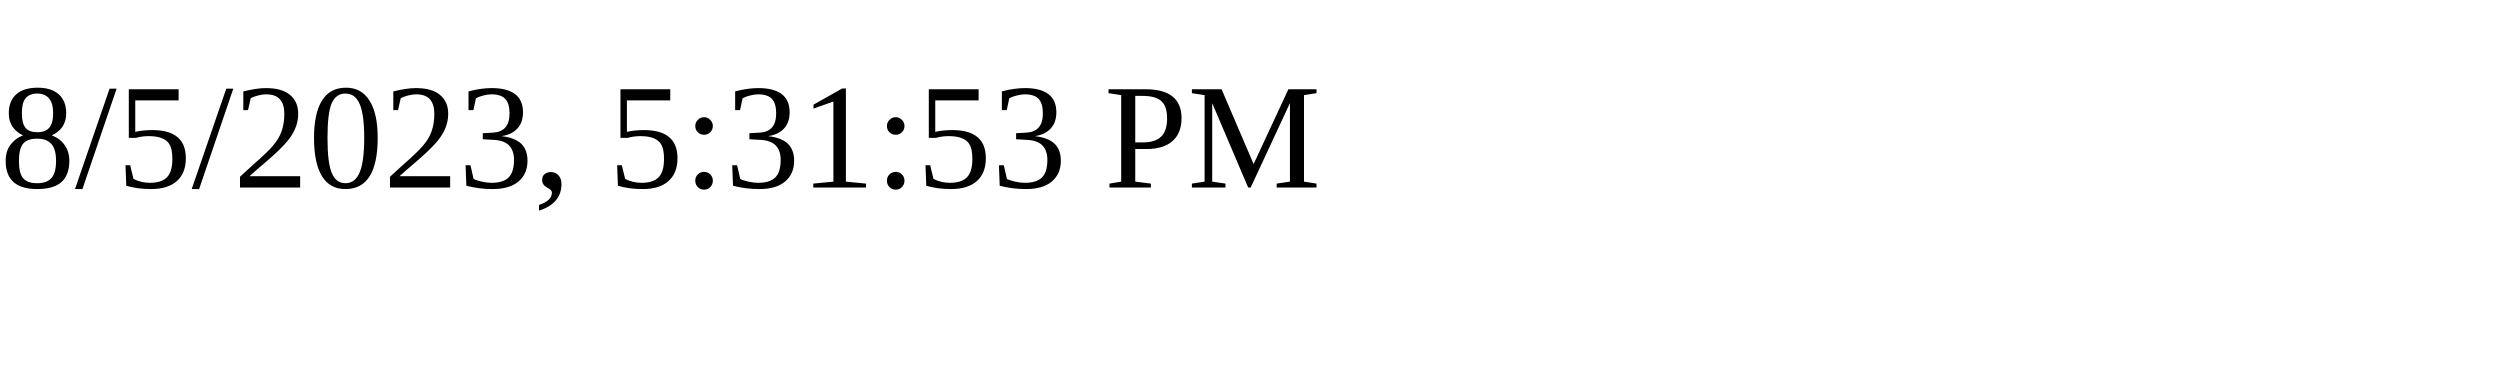
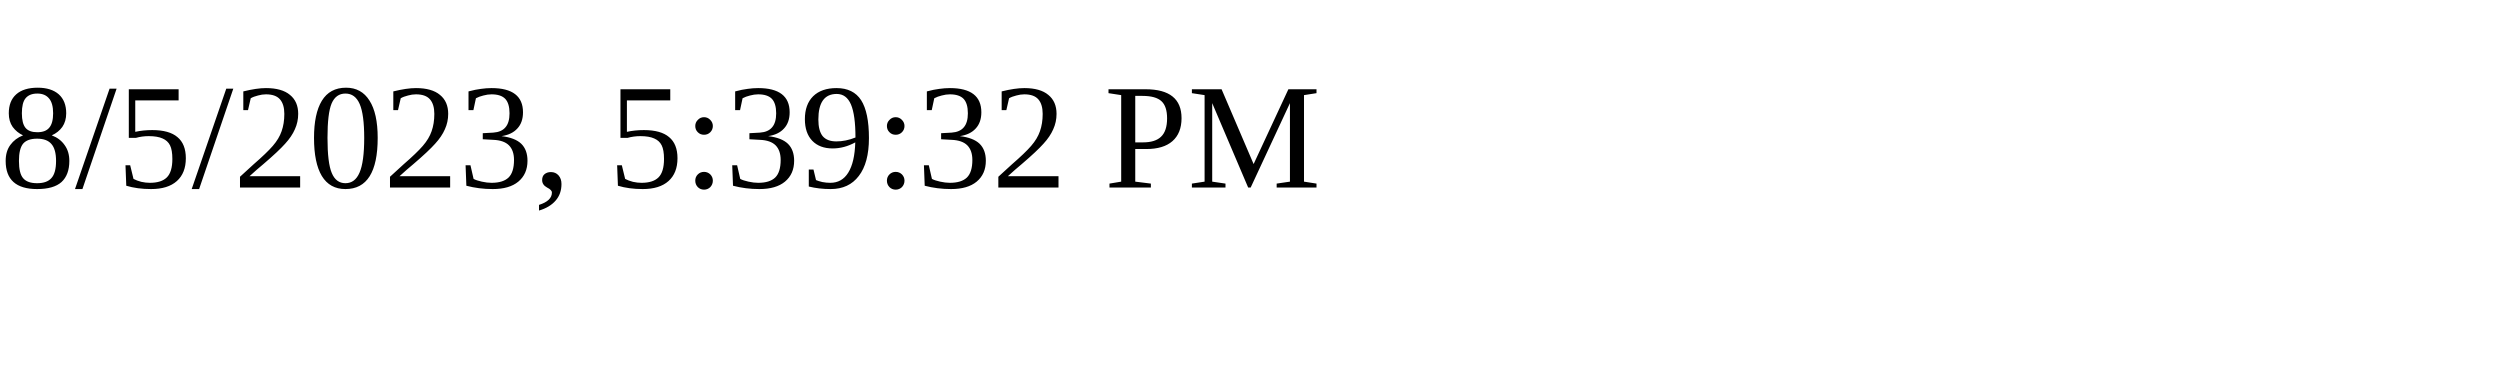
<svg xmlns="http://www.w3.org/2000/svg" height="30" width="200">
-   <text x="0" y="15">8/5/2023, 5:31:53 PM</text>
+   <text x="0" y="15">8/5/2023, 5:39:32 PM</text>
</svg>
